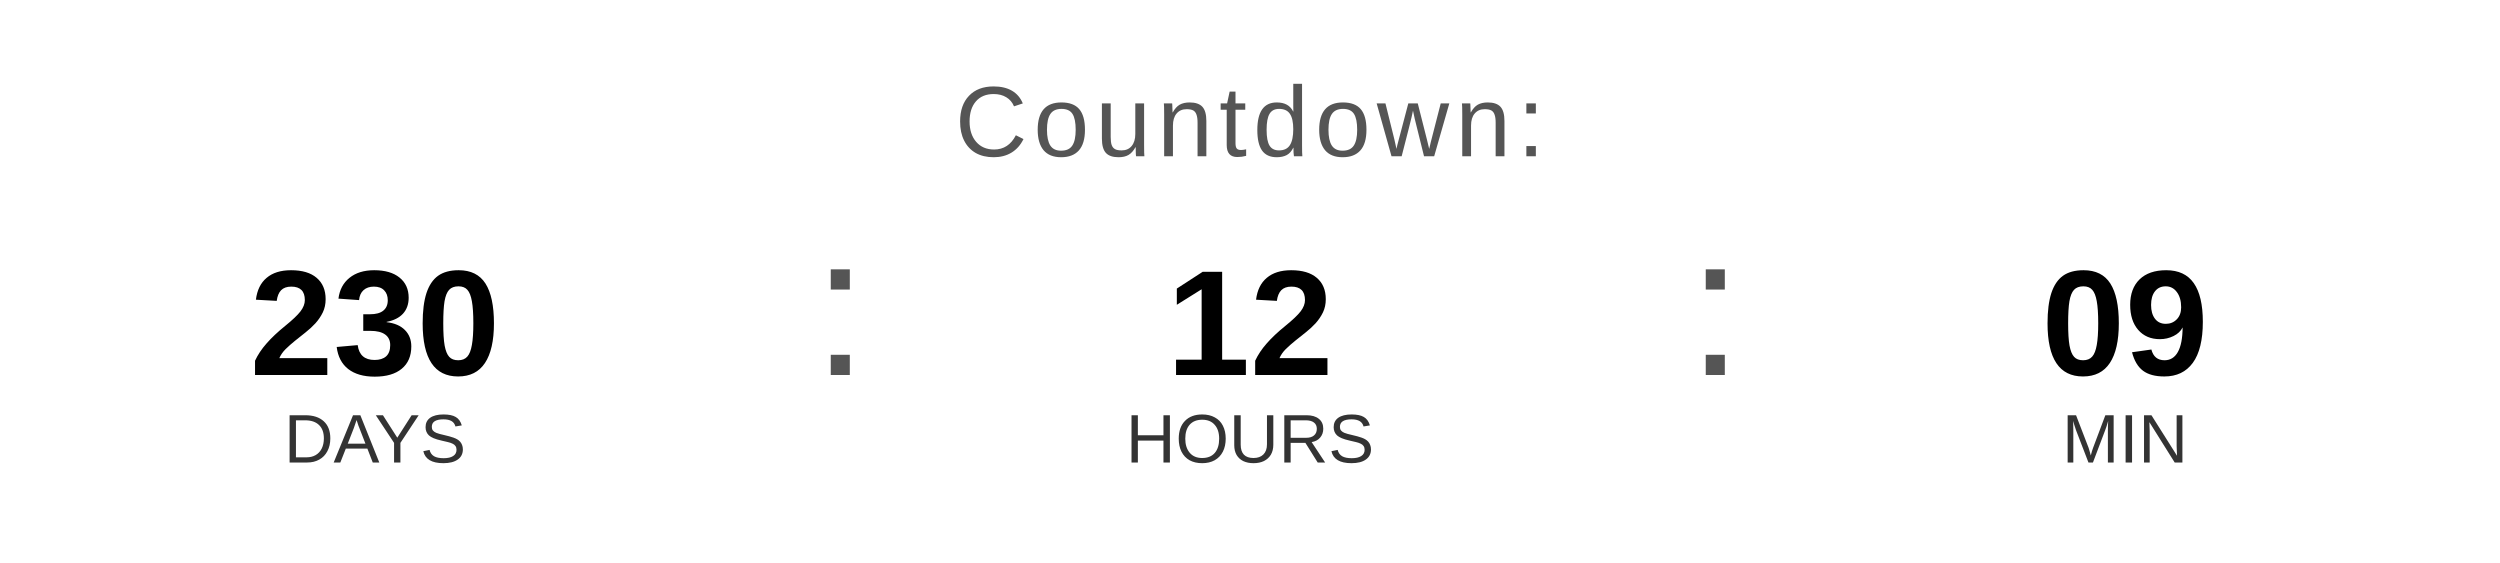
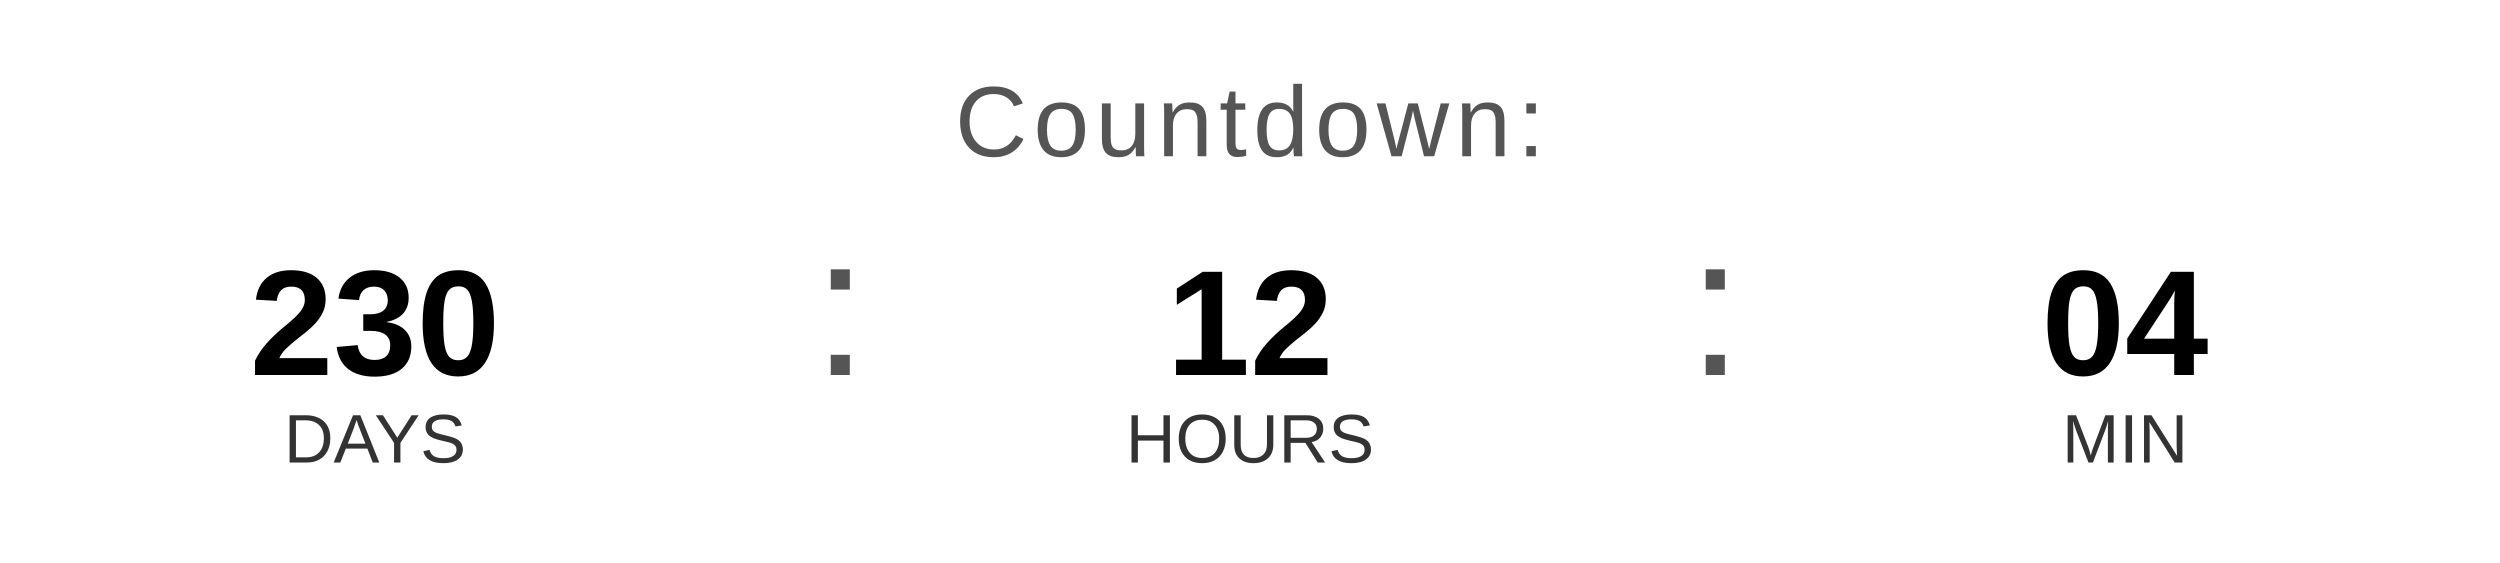
<svg xmlns="http://www.w3.org/2000/svg" width="400" height="90" viewBox="0 0 400 90">
  <text x="200" y="25" font-family="Arial, Helvetica, sans-serif" font-size="16" fill="#555555" text-anchor="middle" letter-spacing="1">
    Countdown:
  </text>
  <text x="60" y="60" font-family="Arial, Helvetica, sans-serif" font-size="24" font-weight="bold" fill="#000000" text-anchor="middle">230</text>
  <text x="60" y="74" font-family="Arial, Helvetica, sans-serif" font-size="11" fill="#333333" text-anchor="middle">DAYS</text>
  <text x="130" y="60" font-family="Arial, sans-serif" font-size="32" fill="#555555">:</text>
  <text x="200" y="60" font-family="Arial, Helvetica, sans-serif" font-size="24" font-weight="bold" fill="#000000" text-anchor="middle">12</text>
  <text x="200" y="74" font-family="Arial, Helvetica, sans-serif" font-size="11" fill="#333333" text-anchor="middle">HOURS</text>
  <text x="270" y="60" font-family="Arial, sans-serif" font-size="32" fill="#555555">:</text>
-   <text x="340" y="60" font-family="Arial, Helvetica, sans-serif" font-size="24" font-weight="bold" fill="#000000" text-anchor="middle">09</text>
+   <text x="340" y="60" font-family="Arial, Helvetica, sans-serif" font-size="24" font-weight="bold" fill="#000000" text-anchor="middle">04</text>
  <text x="340" y="74" font-family="Arial, Helvetica, sans-serif" font-size="11" fill="#333333" text-anchor="middle">MIN</text>
</svg>
